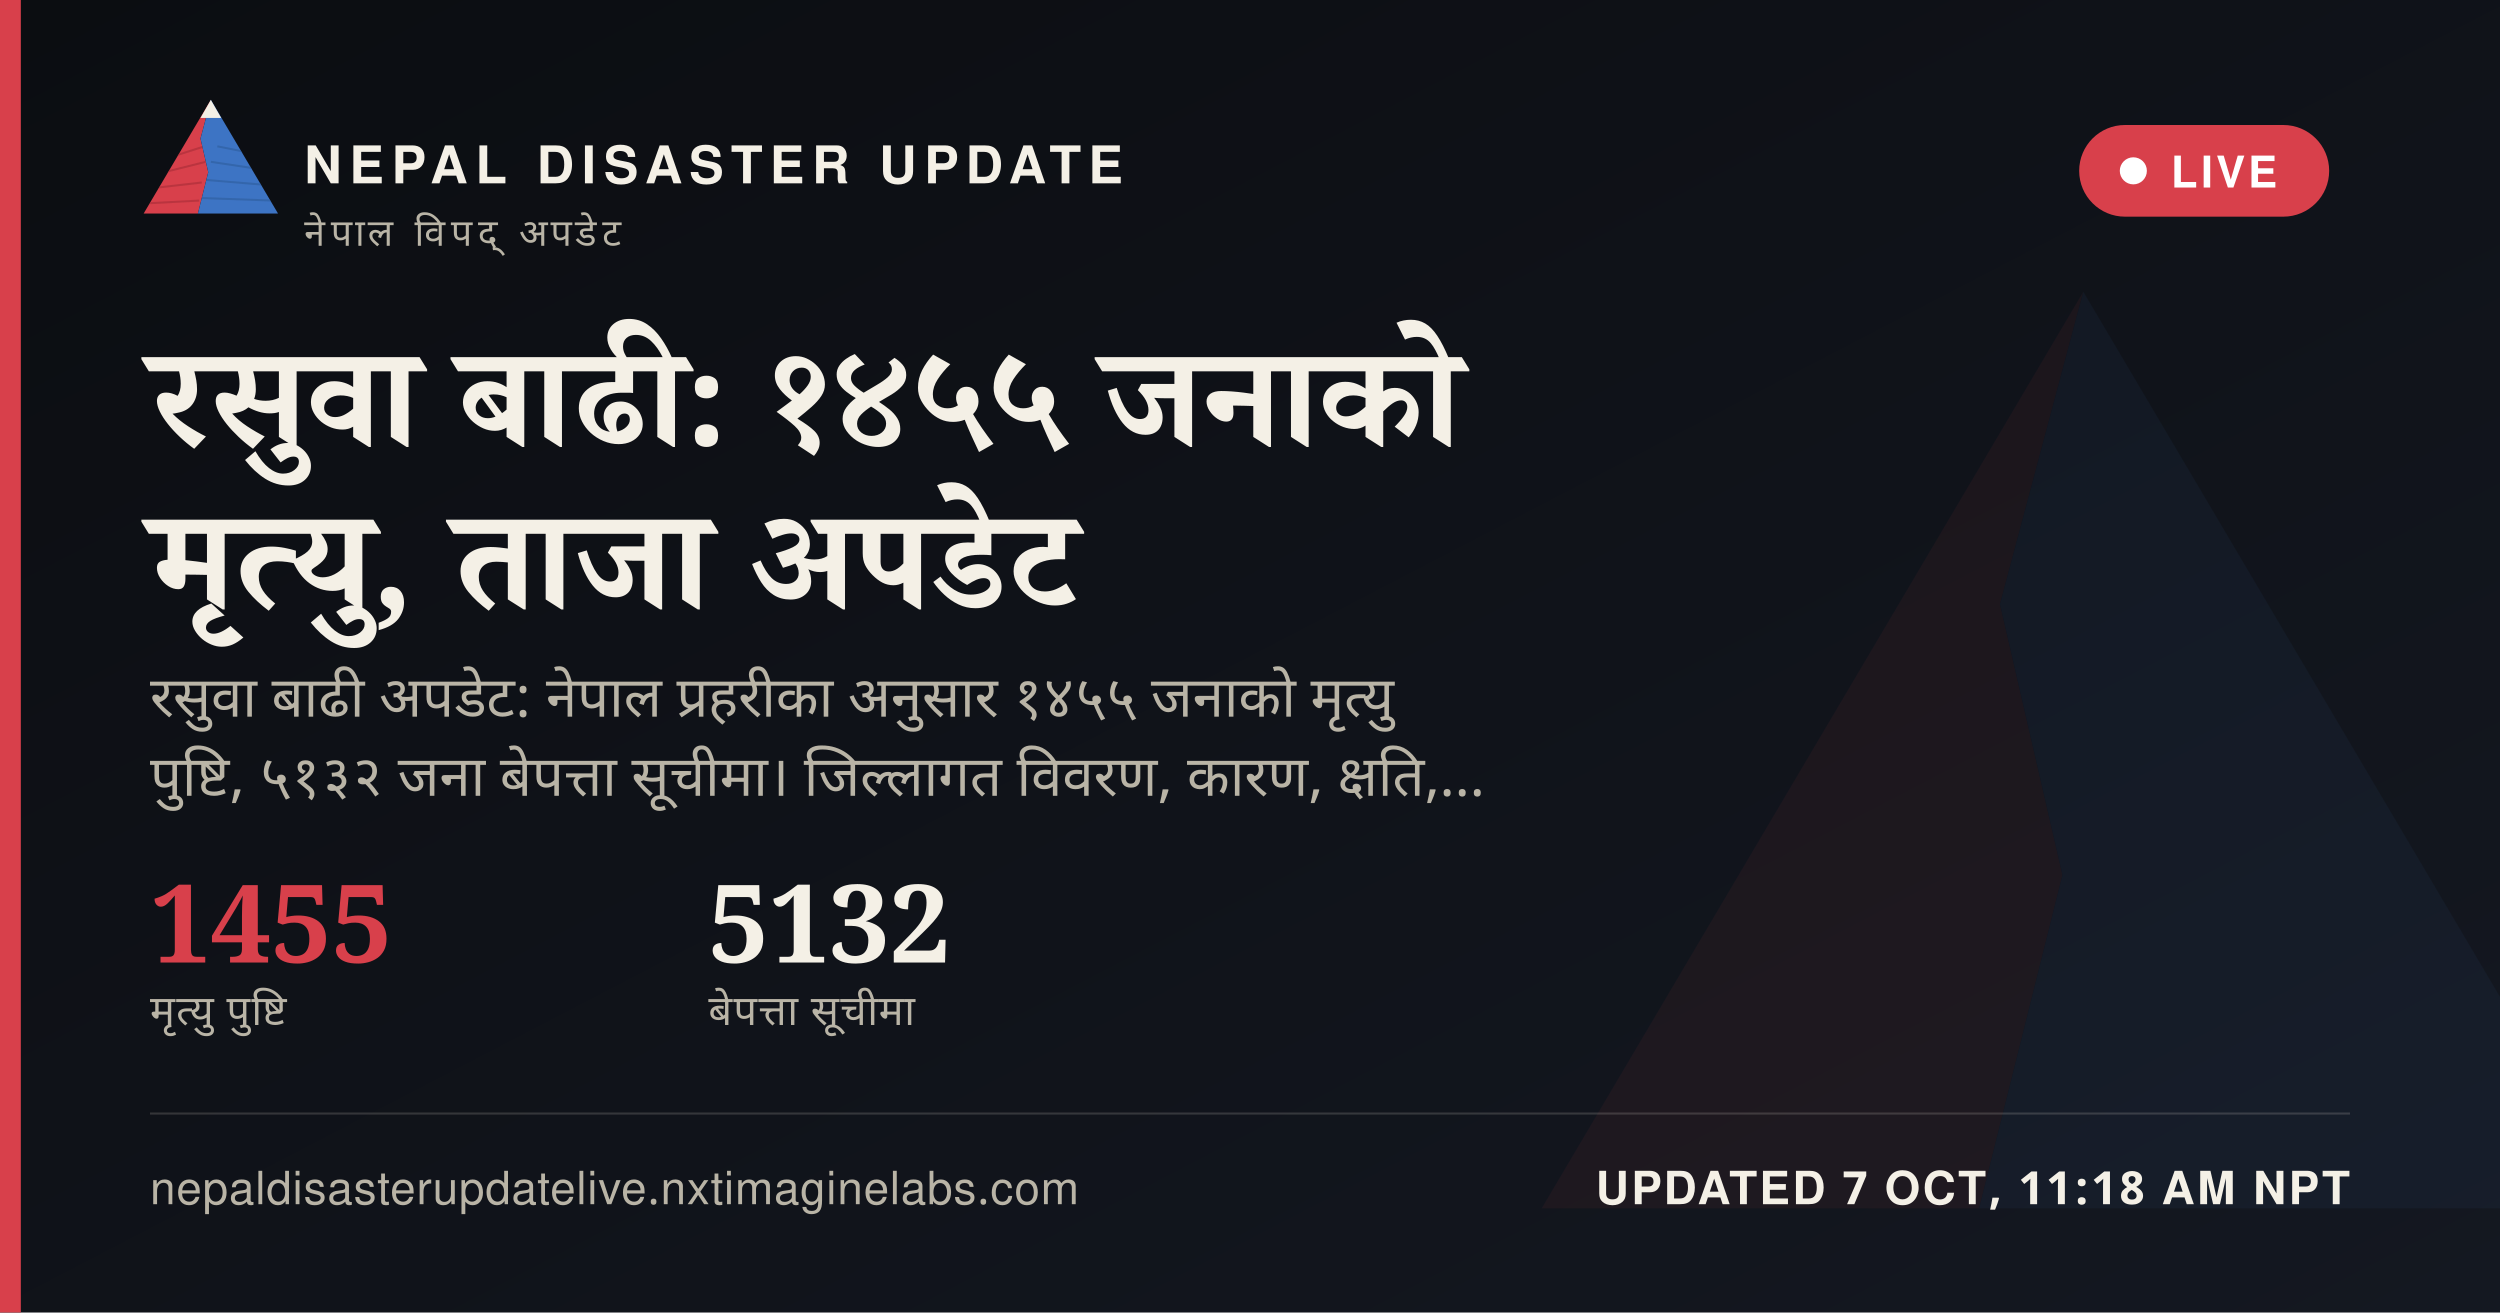
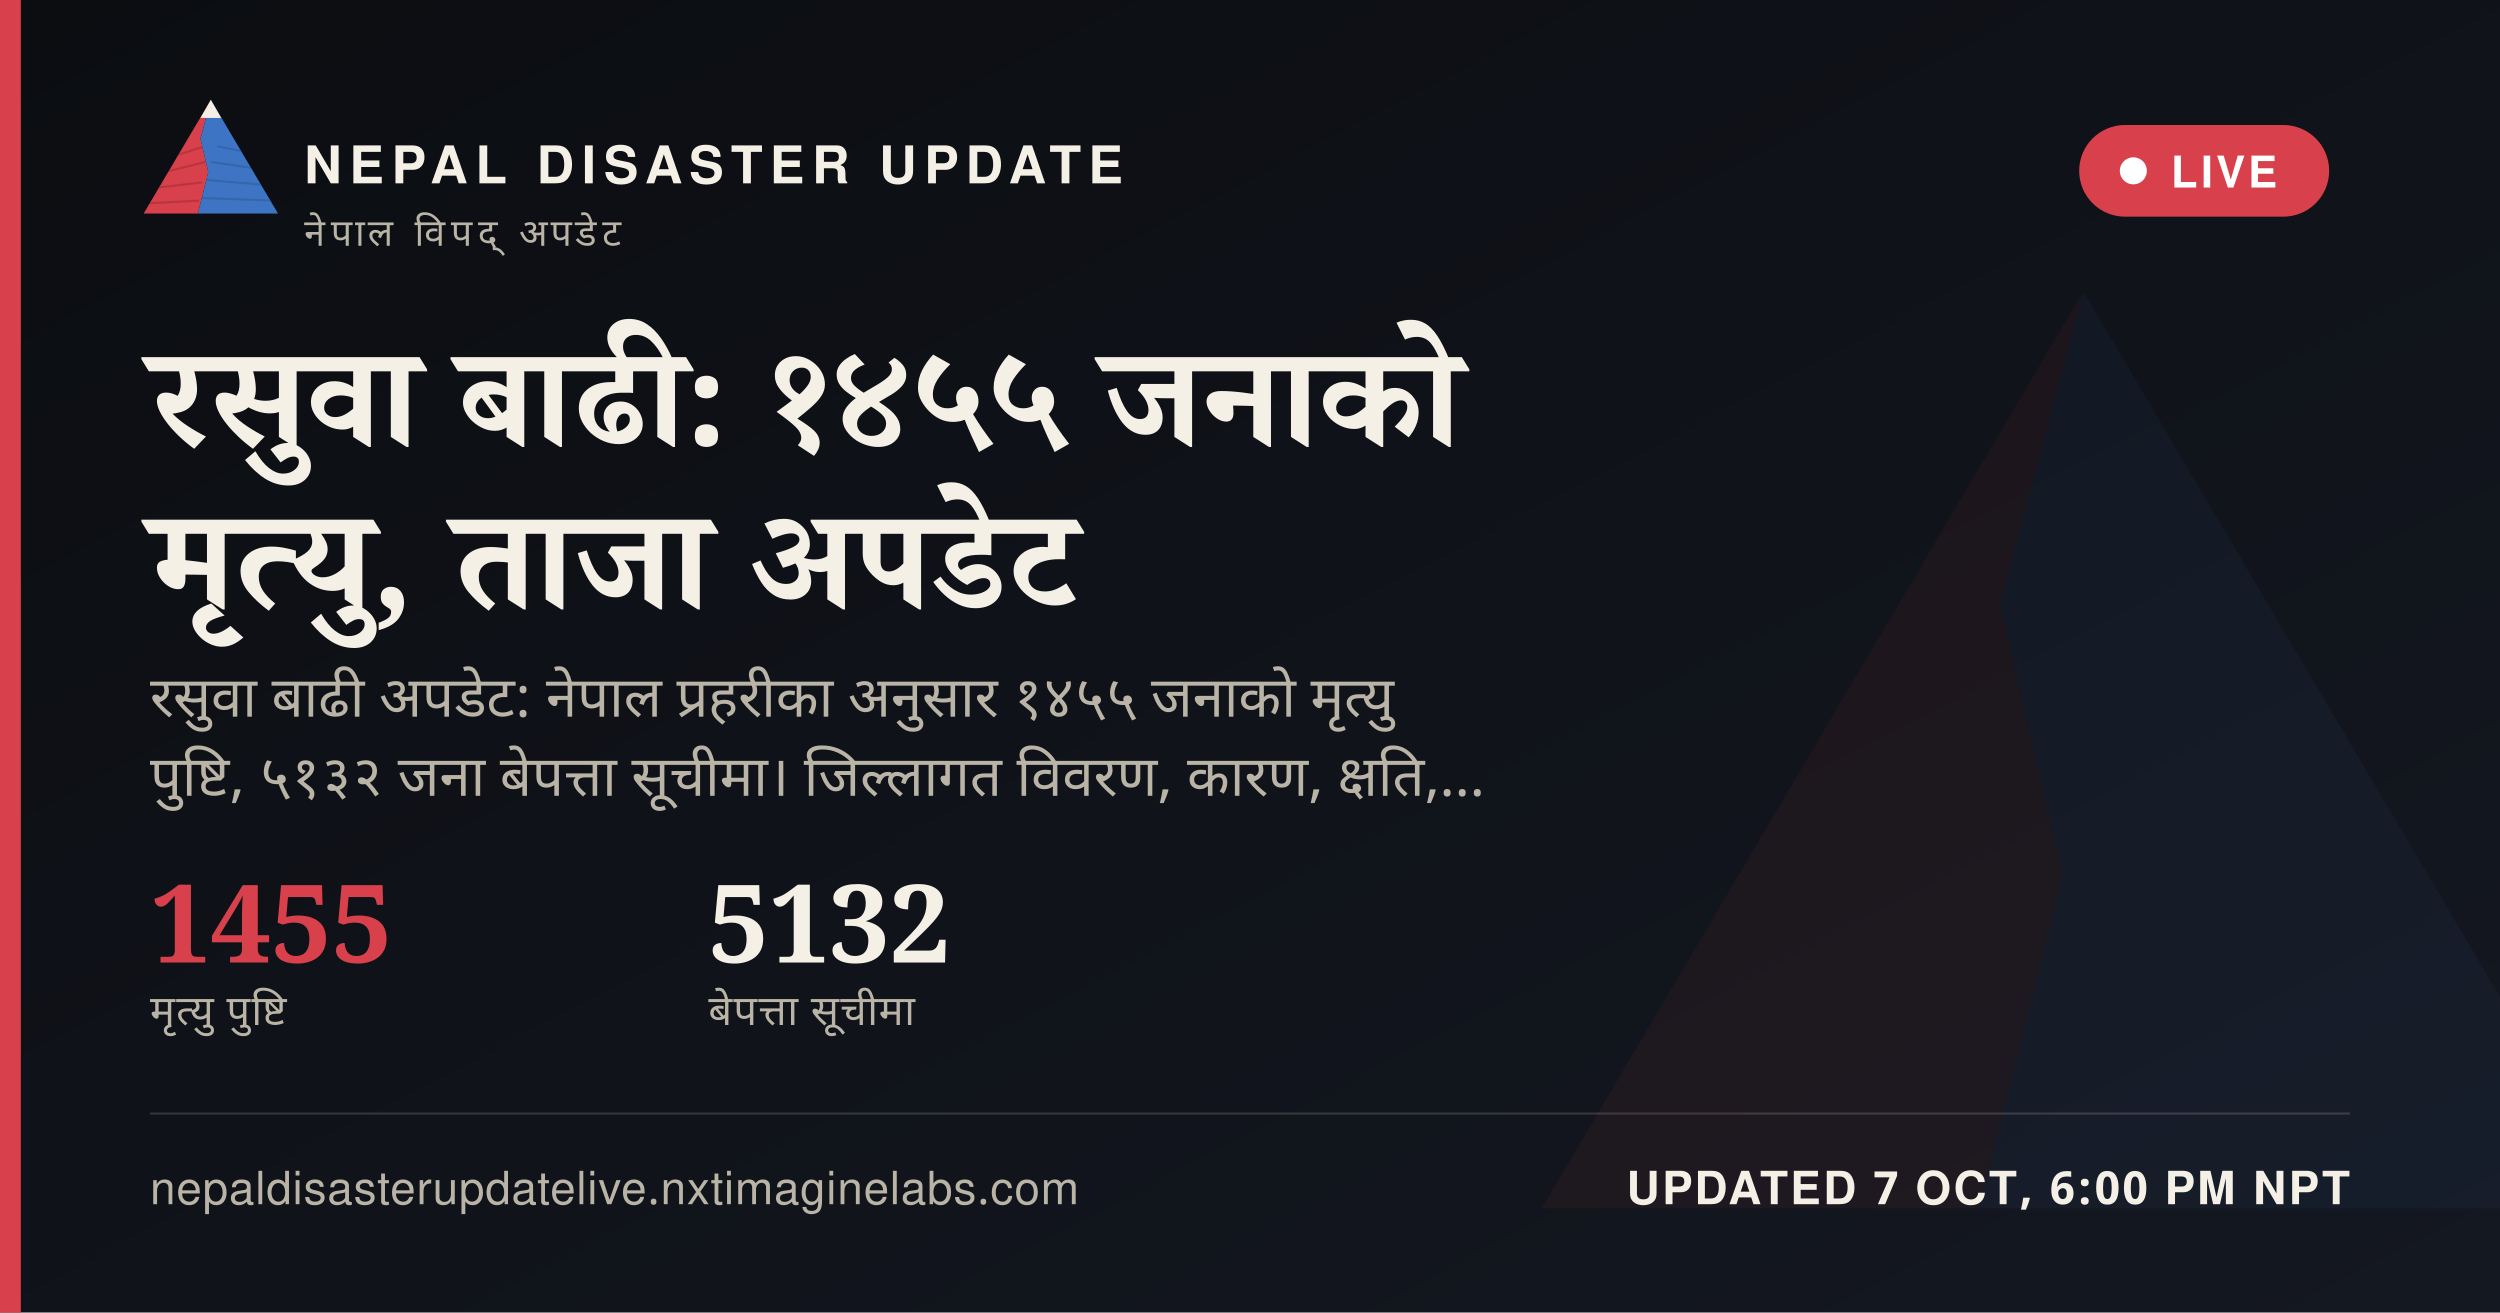
<svg xmlns="http://www.w3.org/2000/svg" width="1200" height="630" viewBox="0 0 1200 630">
  <defs>
    <linearGradient id="ogbg" x1="0" y1="0" x2="1" y2="1">
      <stop offset="0" stop-color="#0B0D11" />
      <stop offset="1" stop-color="#141821" />
    </linearGradient>
  </defs>
  <rect width="1200" height="630" fill="url(#ogbg)" />
  <g transform="translate(700,60) scale(5)" opacity="0.06">
    <polygon points="60,16 52,46 58,72 50,104 8,104" fill="#D8404B" />
    <polygon points="60,16 112,104 50,104 58,72 52,46" fill="#3D74C4" />
  </g>
  <rect x="0" y="0" width="10" height="630" fill="#D8404B" />
  <g transform="translate(64,38) scale(0.62)">
    <g>
      <defs>
        <clipPath id="ogLc">
          <polygon points="60,16 52,46 58,72 50,104 8,104" />
        </clipPath>
        <clipPath id="ogRc">
          <polygon points="60,16 112,104 50,104 58,72 52,46" />
        </clipPath>
      </defs>
      <polygon points="60,16 52,46 58,72 50,104 8,104" fill="#D8404B" />
      <g clip-path="url(#ogLc)" stroke="#A32A34" stroke-width="1.6" fill="none" opacity="0.55">
        <path d="M30,60 L55,52" />
        <path d="M24,72 L56,64" />
        <path d="M18,84 L53,80" />
        <path d="M13,96 L51,94" />
      </g>
      <polygon points="60,16 112,104 50,104 58,72 52,46" fill="#3D74C4" />
      <g clip-path="url(#ogRc)" stroke="#2A5793" stroke-width="1.6" fill="none" opacity="0.5">
        <path d="M65,52 L95,58" />
        <path d="M60,64 L100,70" />
        <path d="M56,78 L104,82" />
        <path d="M52,92 L108,94" />
      </g>
      <polygon points="60,16 52,30 68,30" fill="#F4F0E6" />
    </g>
  </g>
  <text x="146" y="88" font-family="'Public Sans', 'Noto Sans Devanagari', 'Helvetica Neue', Helvetica, Arial, sans-serif" font-size="25" font-weight="800" letter-spacing="3.6" fill="#F4F0E6">NEPAL DISASTER UPDATE</text>
  <text x="146" y="118" font-family="'Public Sans', 'Noto Sans Devanagari', 'Helvetica Neue', Helvetica, Arial, sans-serif" font-size="18" letter-spacing="2.8" fill="#B9B4A6">नेपाल विपद् अपडेट</text>
  <g>
    <rect x="998" y="60" width="120" height="44" rx="22" fill="#D8404B" stroke="none" />
    <circle cx="1024" cy="82" r="6.5" fill="#FFFFFF" />
    <text x="1042" y="90" font-family="'Public Sans', 'Noto Sans Devanagari', 'Helvetica Neue', Helvetica, Arial, sans-serif" font-size="21" font-weight="700" letter-spacing="1.6" fill="#FFFFFF">LIVE</text>
  </g>
  <text x="72" y="214" font-family="Newsreader, 'Noto Serif Devanagari', Georgia, 'Times New Roman', serif" font-size="68" font-weight="600" fill="#F4F0E6" word-spacing="14">रसुवा बाढी: १४५५ जनाको</text>
  <text x="72" y="292" font-family="Newsreader, 'Noto Serif Devanagari', Georgia, 'Times New Roman', serif" font-size="68" font-weight="600" fill="#F4F0E6" word-spacing="14">मृत्यु, ताजा अपडेट</text>
  <text x="72" y="344" font-family="'Public Sans', 'Noto Sans Devanagari', 'Helvetica Neue', Helvetica, Arial, sans-serif" font-size="27" fill="#B9B4A6" word-spacing="6">रसुवा बाढी अपडेट: नेपाल प्रहरीका अनुसार १४५५ जनाको मृत्यु</text>
  <text x="72" y="382" font-family="'Public Sans', 'Noto Sans Devanagari', 'Helvetica Neue', Helvetica, Arial, sans-serif" font-size="27" fill="#B9B4A6" word-spacing="6">पुष्टि, ५१३२ जना बेपत्ता सूचीमा। जिल्लागत विवरण, कारण, क्षति,…</text>
  <g transform="translate(72,462)">
    <text x="0" y="0" font-family="Newsreader, 'Noto Serif Devanagari', Georgia, 'Times New Roman', serif" font-size="52" font-weight="600" fill="#D8404B">1455</text>
    <text x="0" y="30" font-family="'Public Sans', 'Noto Sans Devanagari', 'Helvetica Neue', Helvetica, Arial, sans-serif" font-size="20" letter-spacing="0.6" fill="#B9B4A6">मृत्यु पुष्टि</text>
    <text x="268" y="0" font-family="Newsreader, 'Noto Serif Devanagari', Georgia, 'Times New Roman', serif" font-size="52" font-weight="600" fill="#F4F0E6">5132</text>
    <text x="268" y="30" font-family="'Public Sans', 'Noto Sans Devanagari', 'Helvetica Neue', Helvetica, Arial, sans-serif" font-size="20" letter-spacing="0.6" fill="#B9B4A6">बेपत्ता सूचीमा</text>
  </g>
  <rect x="72" y="534" width="1056" height="1" fill="rgba(244,240,230,0.16)" />
  <text x="72" y="578" font-family="'Public Sans', 'Noto Sans Devanagari', 'Helvetica Neue', Helvetica, Arial, sans-serif" font-size="22" fill="#B9B4A6" letter-spacing="0.4">nepaldisasterupdatelive.nxtimaginelabs.com</text>
-   <text x="1128" y="578" text-anchor="end" font-family="'Public Sans', 'Noto Sans Devanagari', 'Helvetica Neue', Helvetica, Arial, sans-serif" font-size="22" font-weight="700" letter-spacing="1.2" fill="#F4F0E6">UPDATED 7 OCT, 11:18 AM NPT</text>
+   <text x="1128" y="578" text-anchor="end" font-family="'Public Sans', 'Noto Sans Devanagari', 'Helvetica Neue', Helvetica, Arial, sans-serif" font-size="22" font-weight="700" letter-spacing="1.2" fill="#F4F0E6">UPDATED 7 OCT, 6:00 PM NPT</text>
</svg>
